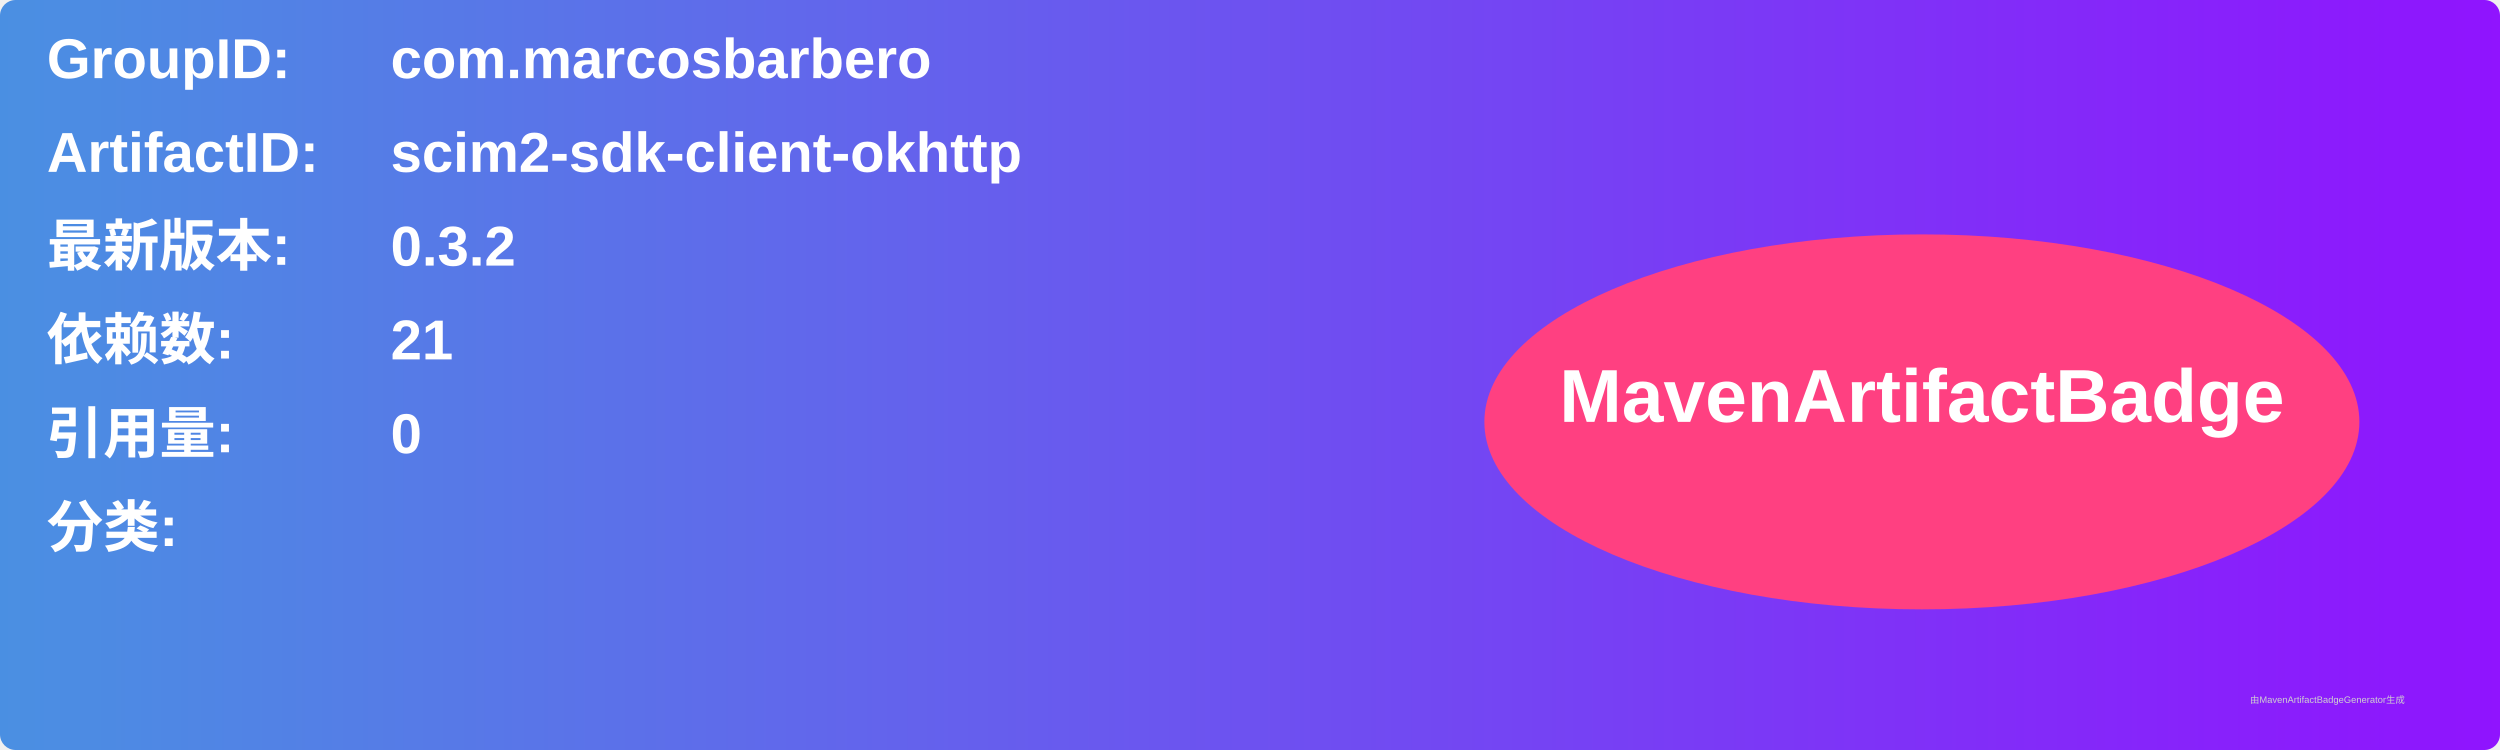
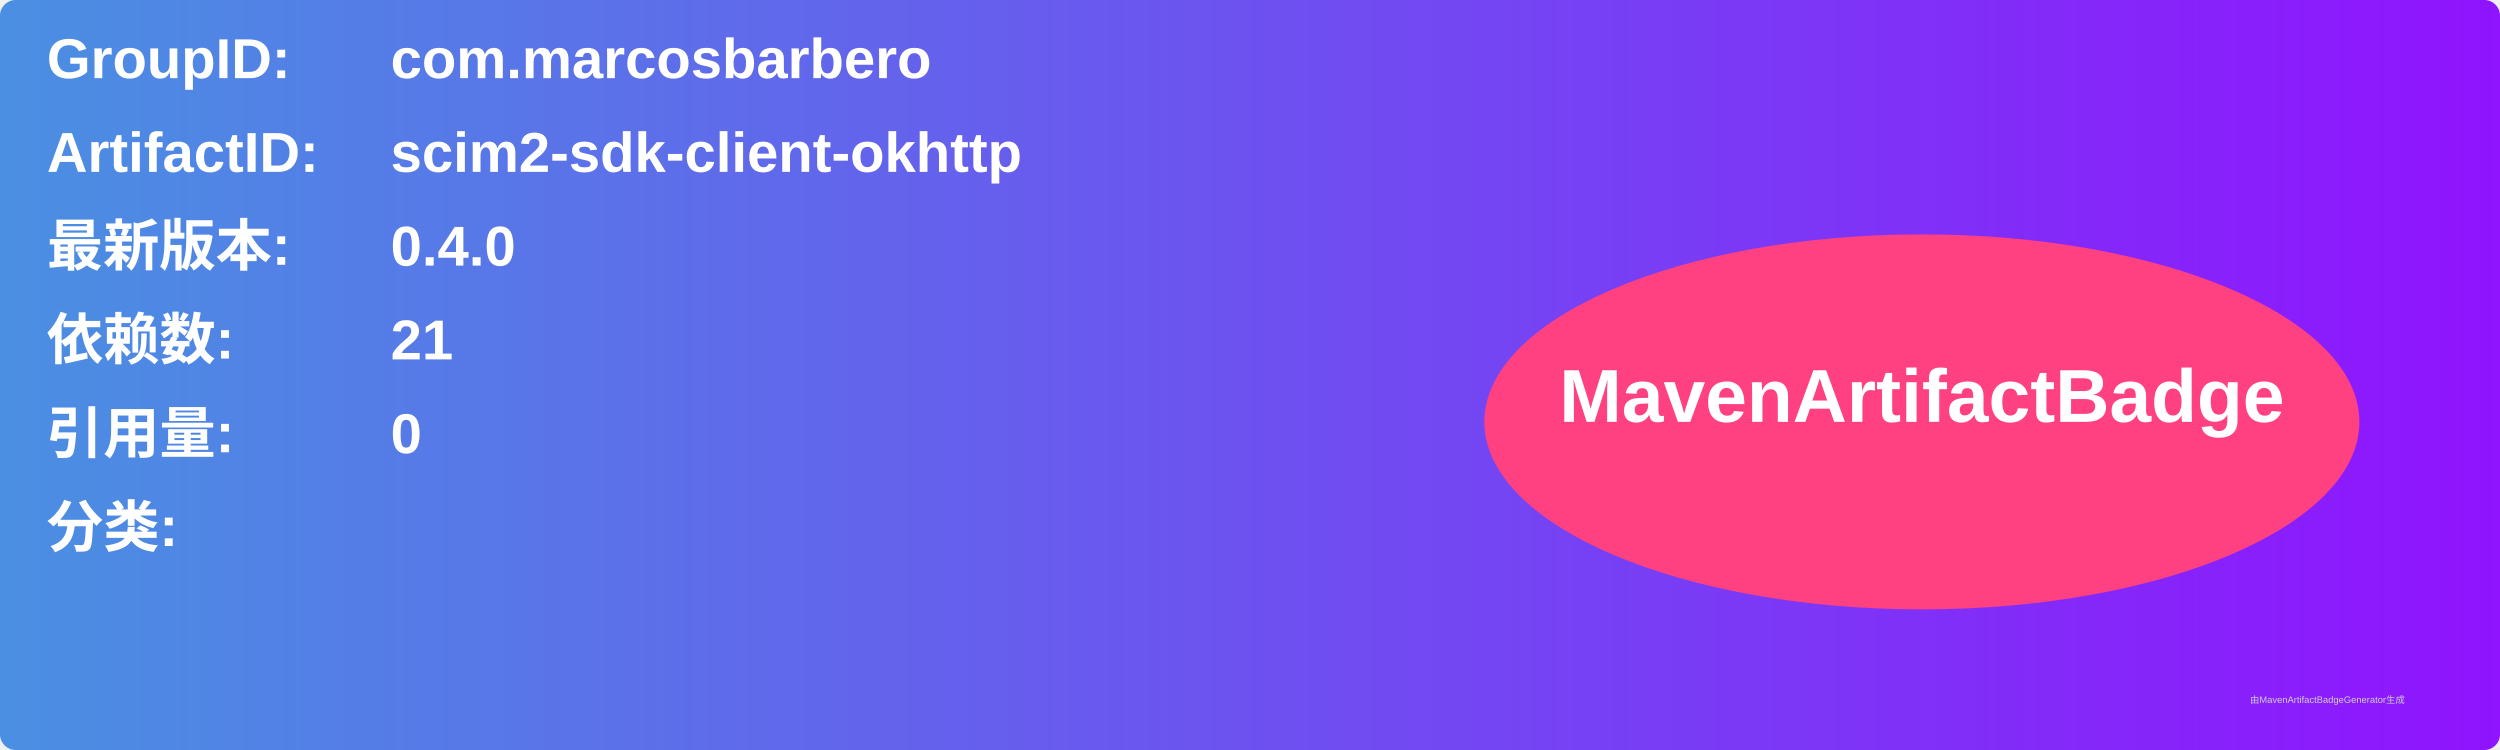
<svg xmlns="http://www.w3.org/2000/svg" width="800" height="240" viewBox="0 0 800 240">
  <linearGradient id="grad" x1="0%" y1="0%" x2="100%" y2="0%">
    <stop offset="0%" stop-color="#4a90e2" />
    <stop offset="100%" stop-color="#9013fe" />
  </linearGradient>
  <rect width="100%" height="100%" rx="5" ry="5" fill="url(#grad)" />
  <g transform="translate(15, 15)">
    <text x="0" y="10" font-family="Arial" font-size="18" fill="white" font-weight="bold" width="260">GroupID:</text>
    <text x="110" y="10" font-family="Arial" font-size="18" fill="white" font-weight="bold" width="460">com.marcosbarbero</text>
    <text x="0" y="40" font-family="Arial" font-size="18" fill="white" font-weight="bold" width="260">ArtifactID:</text>
    <text x="110" y="40" font-family="Arial" font-size="18" fill="white" font-weight="bold" width="460">scim2-sdk-client-okhttp</text>
    <text x="0" y="70" font-family="Arial" font-size="18" fill="white" font-weight="bold">最新版本:</text>
    <text x="110" y="70" font-family="Arial" font-size="18" fill="white" font-weight="bold">
-       <tspan font-weight="bold">0.3.2</tspan>
+       <tspan font-weight="bold">0.4.0</tspan>
    </text>
    <text x="0" y="100" font-family="Arial" font-size="18" fill="white" font-weight="bold">依赖数: </text>
    <text x="110" y="100" font-family="Arial" font-size="18" fill="white">
      <tspan font-weight="bold">21</tspan>
    </text>
    <text x="0" y="130" font-family="Arial" font-size="18" fill="white" font-weight="bold">引用量: </text>
    <text x="110" y="130" font-family="Arial" font-size="18" fill="white">
      <tspan font-weight="bold">0</tspan>
    </text>
    <text x="0" y="160" font-family="Arial" font-size="18" fill="white" font-weight="bold">分类:</text>
    <text x="10" y="190" font-family="Arial" font-size="10" fill="white">
      <tspan font-weight="bold" />
    </text>
    <ellipse cx="600" cy="120" rx="140" ry="60" fill="#ff4081" />
    <text x="600" y="120" text-anchor="middle" font-family="Arial" font-size="24" fill="white" font-weight="bold">MavenArtifactBadge</text>
  </g>
  <text x="720" y="225" font-family="Arial" font-size="3" fill="#d0d0d0">由MavenArtifactBadgeGenerator生成</text>
</svg>
